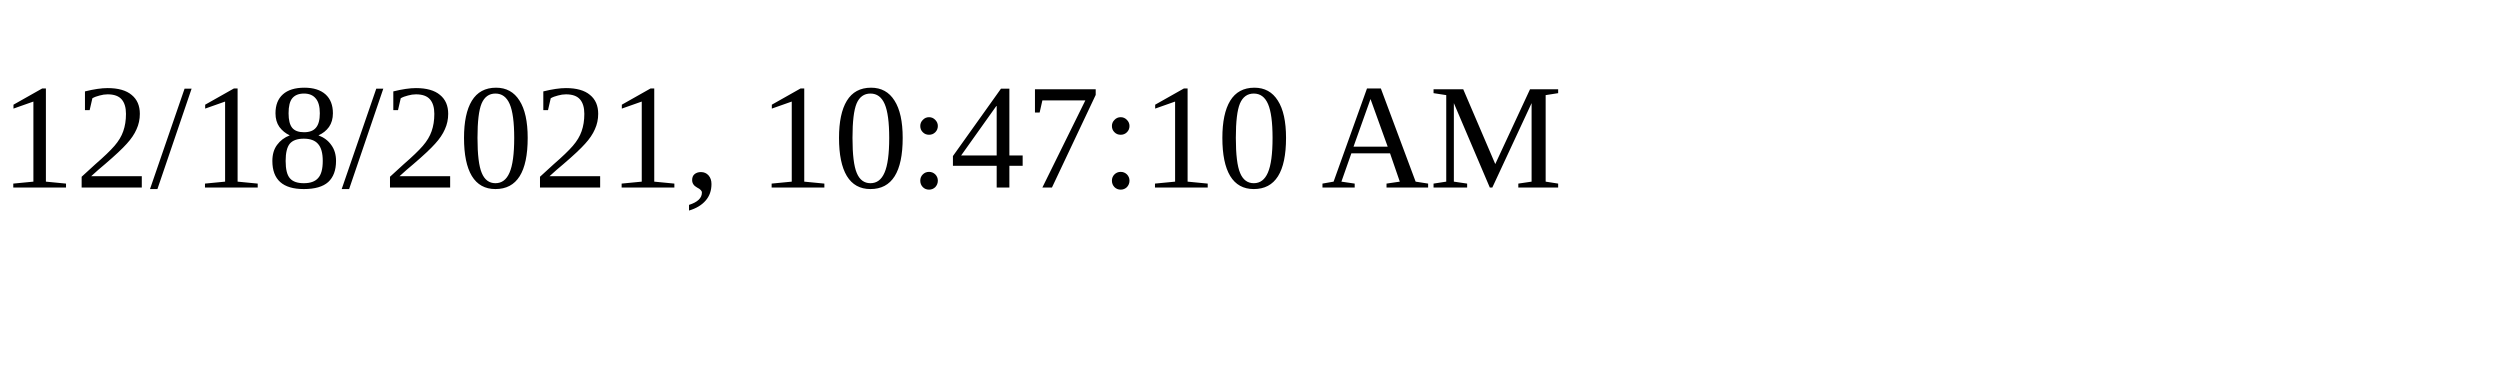
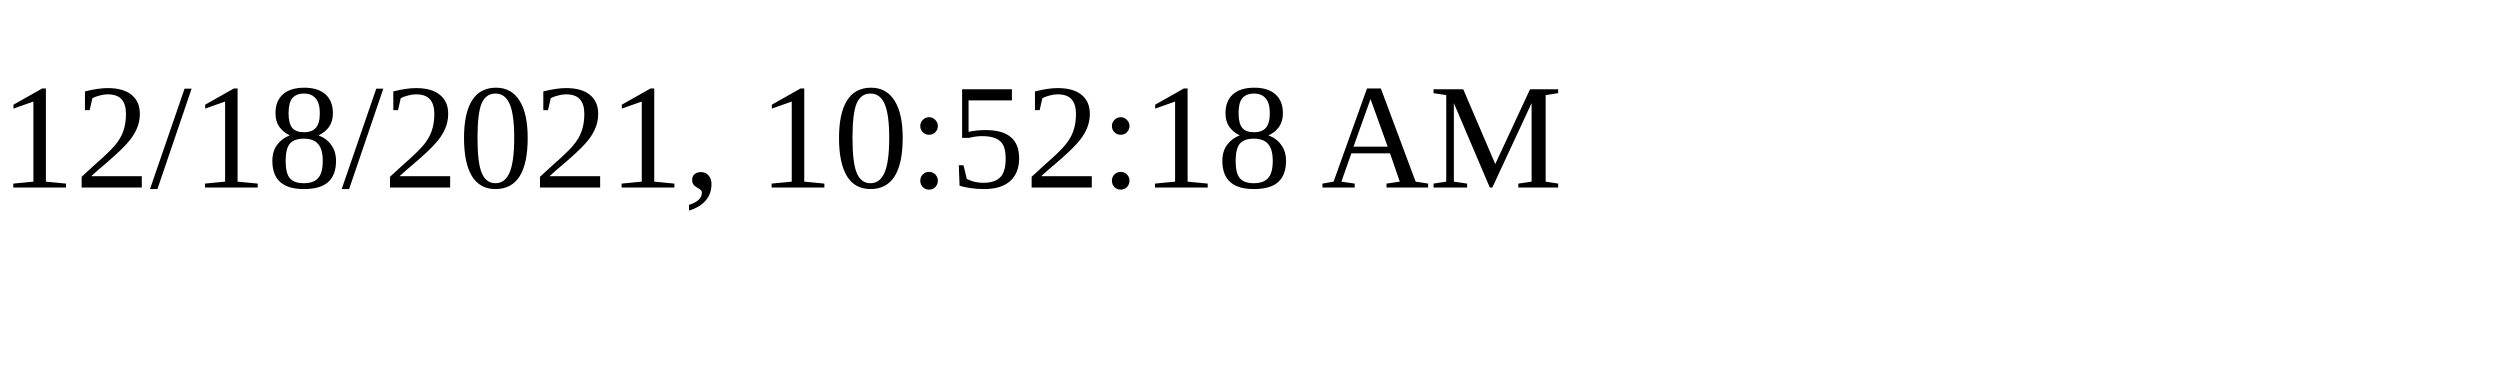
<svg xmlns="http://www.w3.org/2000/svg" height="30" width="200">
-   <text x="0" y="15">12/18/2021, 10:47:10 AM</text>
+   <text x="0" y="15">12/18/2021, 10:52:18 AM</text>
</svg>
